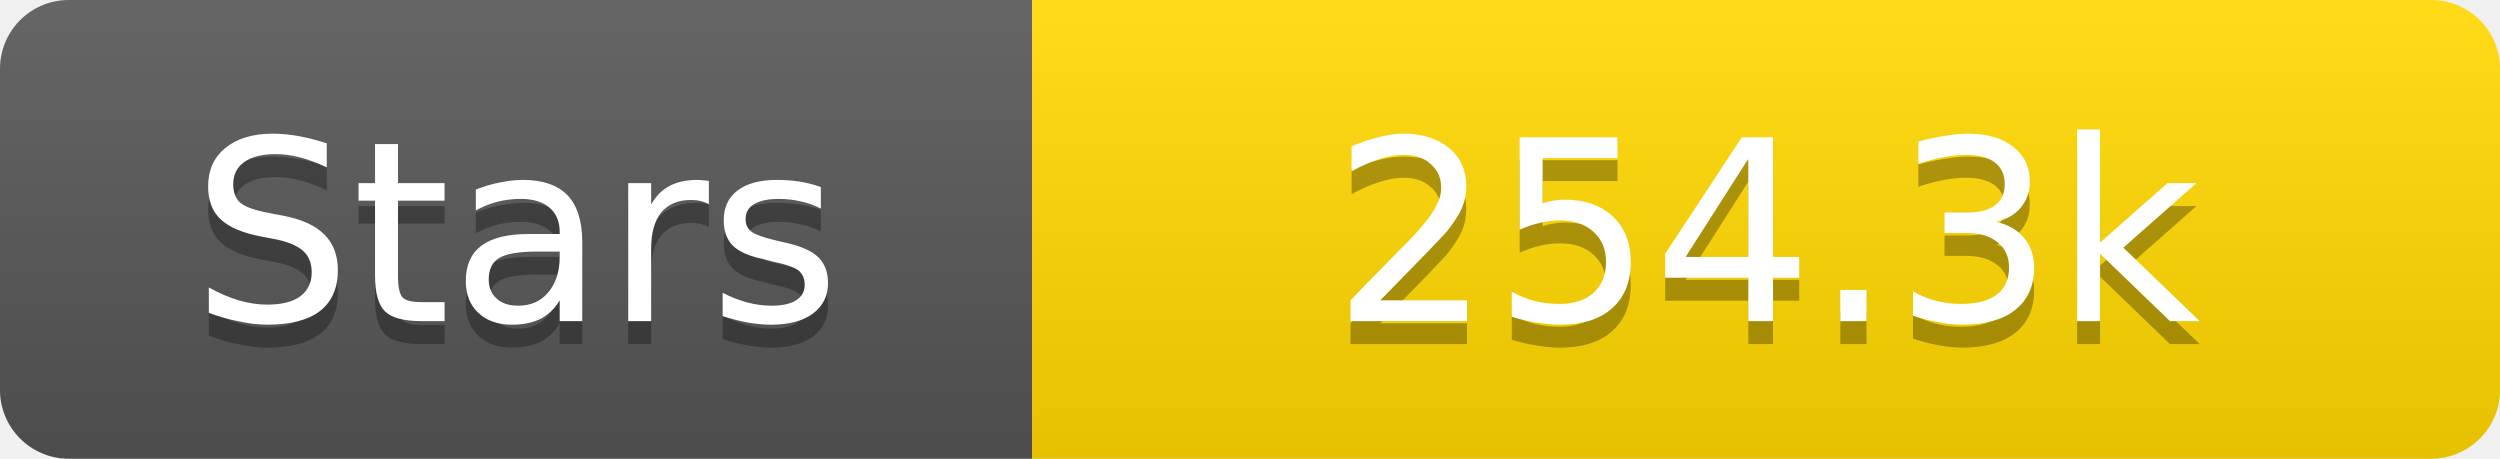
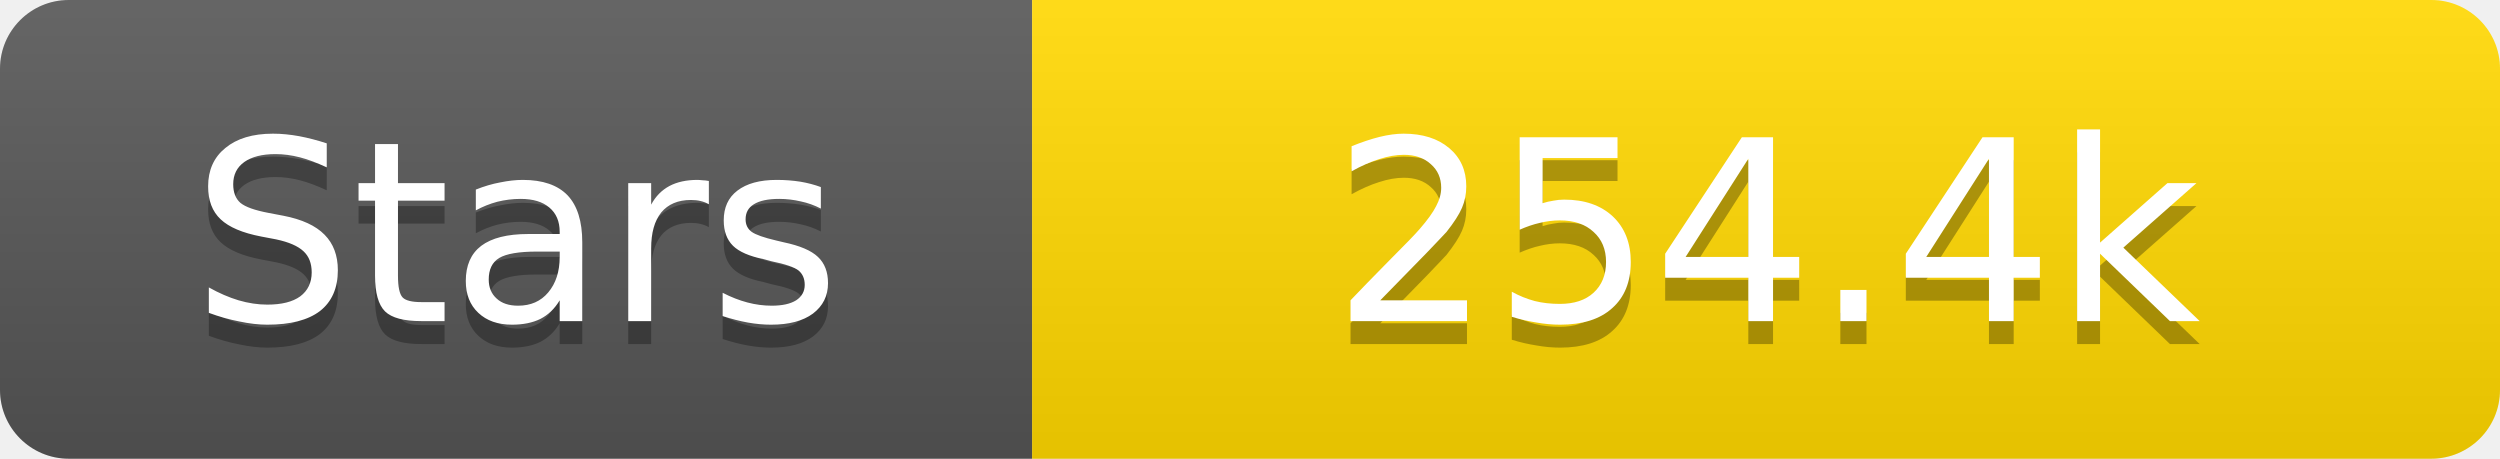
<svg xmlns="http://www.w3.org/2000/svg" width="109" height="20">
  <linearGradient id="s" x2="0" y2="100%">
    <stop offset="0" stop-color="#fff" stop-opacity=".1" />
    <stop offset="1" stop-opacity=".1" />
  </linearGradient>
  <clipPath id="r">
    <rect width="109" height="20" rx="3" fill="#fff" />
  </clipPath>
  <g clip-path="url(#r)">
    <rect width="45" height="20" fill="#555" />
    <rect x="45" width="64" height="20" fill="#ffd700" />
    <rect width="109" height="20" fill="url(#s)" />
  </g>
  <g fill="#fff" text-anchor="middle" font-family="Verdana,Geneva,DejaVu Sans,sans-serif" text-rendering="geometricPrecision" font-size="11">
    <text x="22.5" y="15" fill="#010101" fill-opacity=".3">Stars</text>
    <text x="22.5" y="14">Stars</text>
-     <text x="77.0" y="15" fill="#010101" fill-opacity=".3">254.3k</text>
-     <text x="77.0" y="14">254.3k</text>
+     <text x="77.0" y="15" fill="#010101" fill-opacity=".3">254.4k</text>
+     <text x="77.0" y="14">254.4k</text>
  </g>
</svg>
